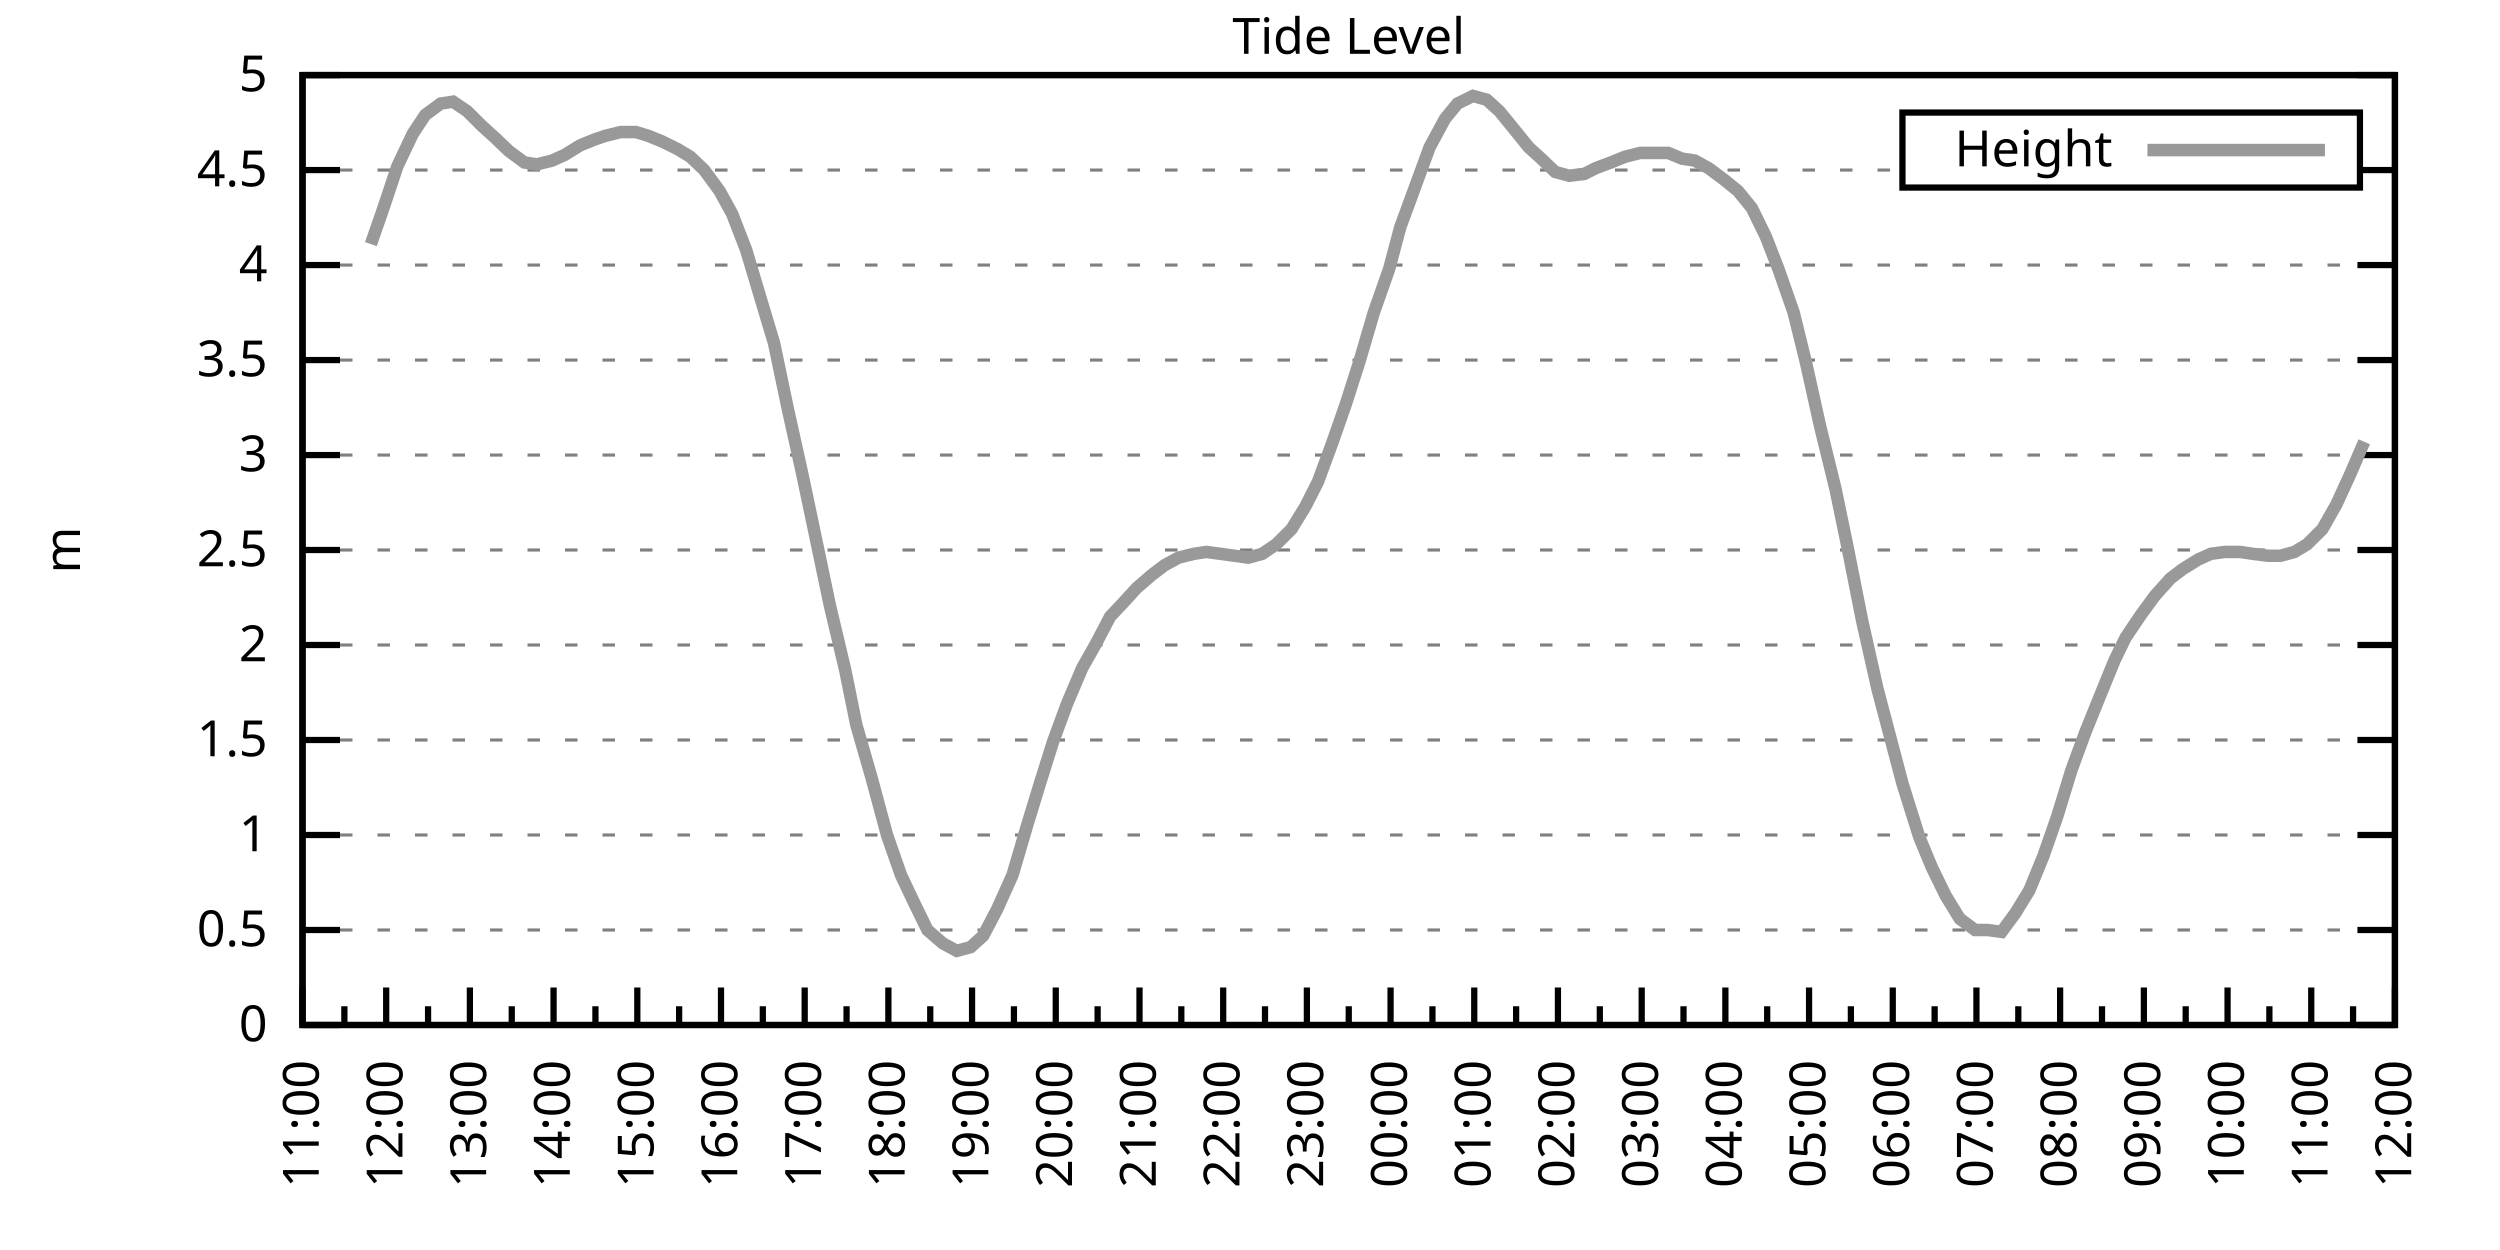
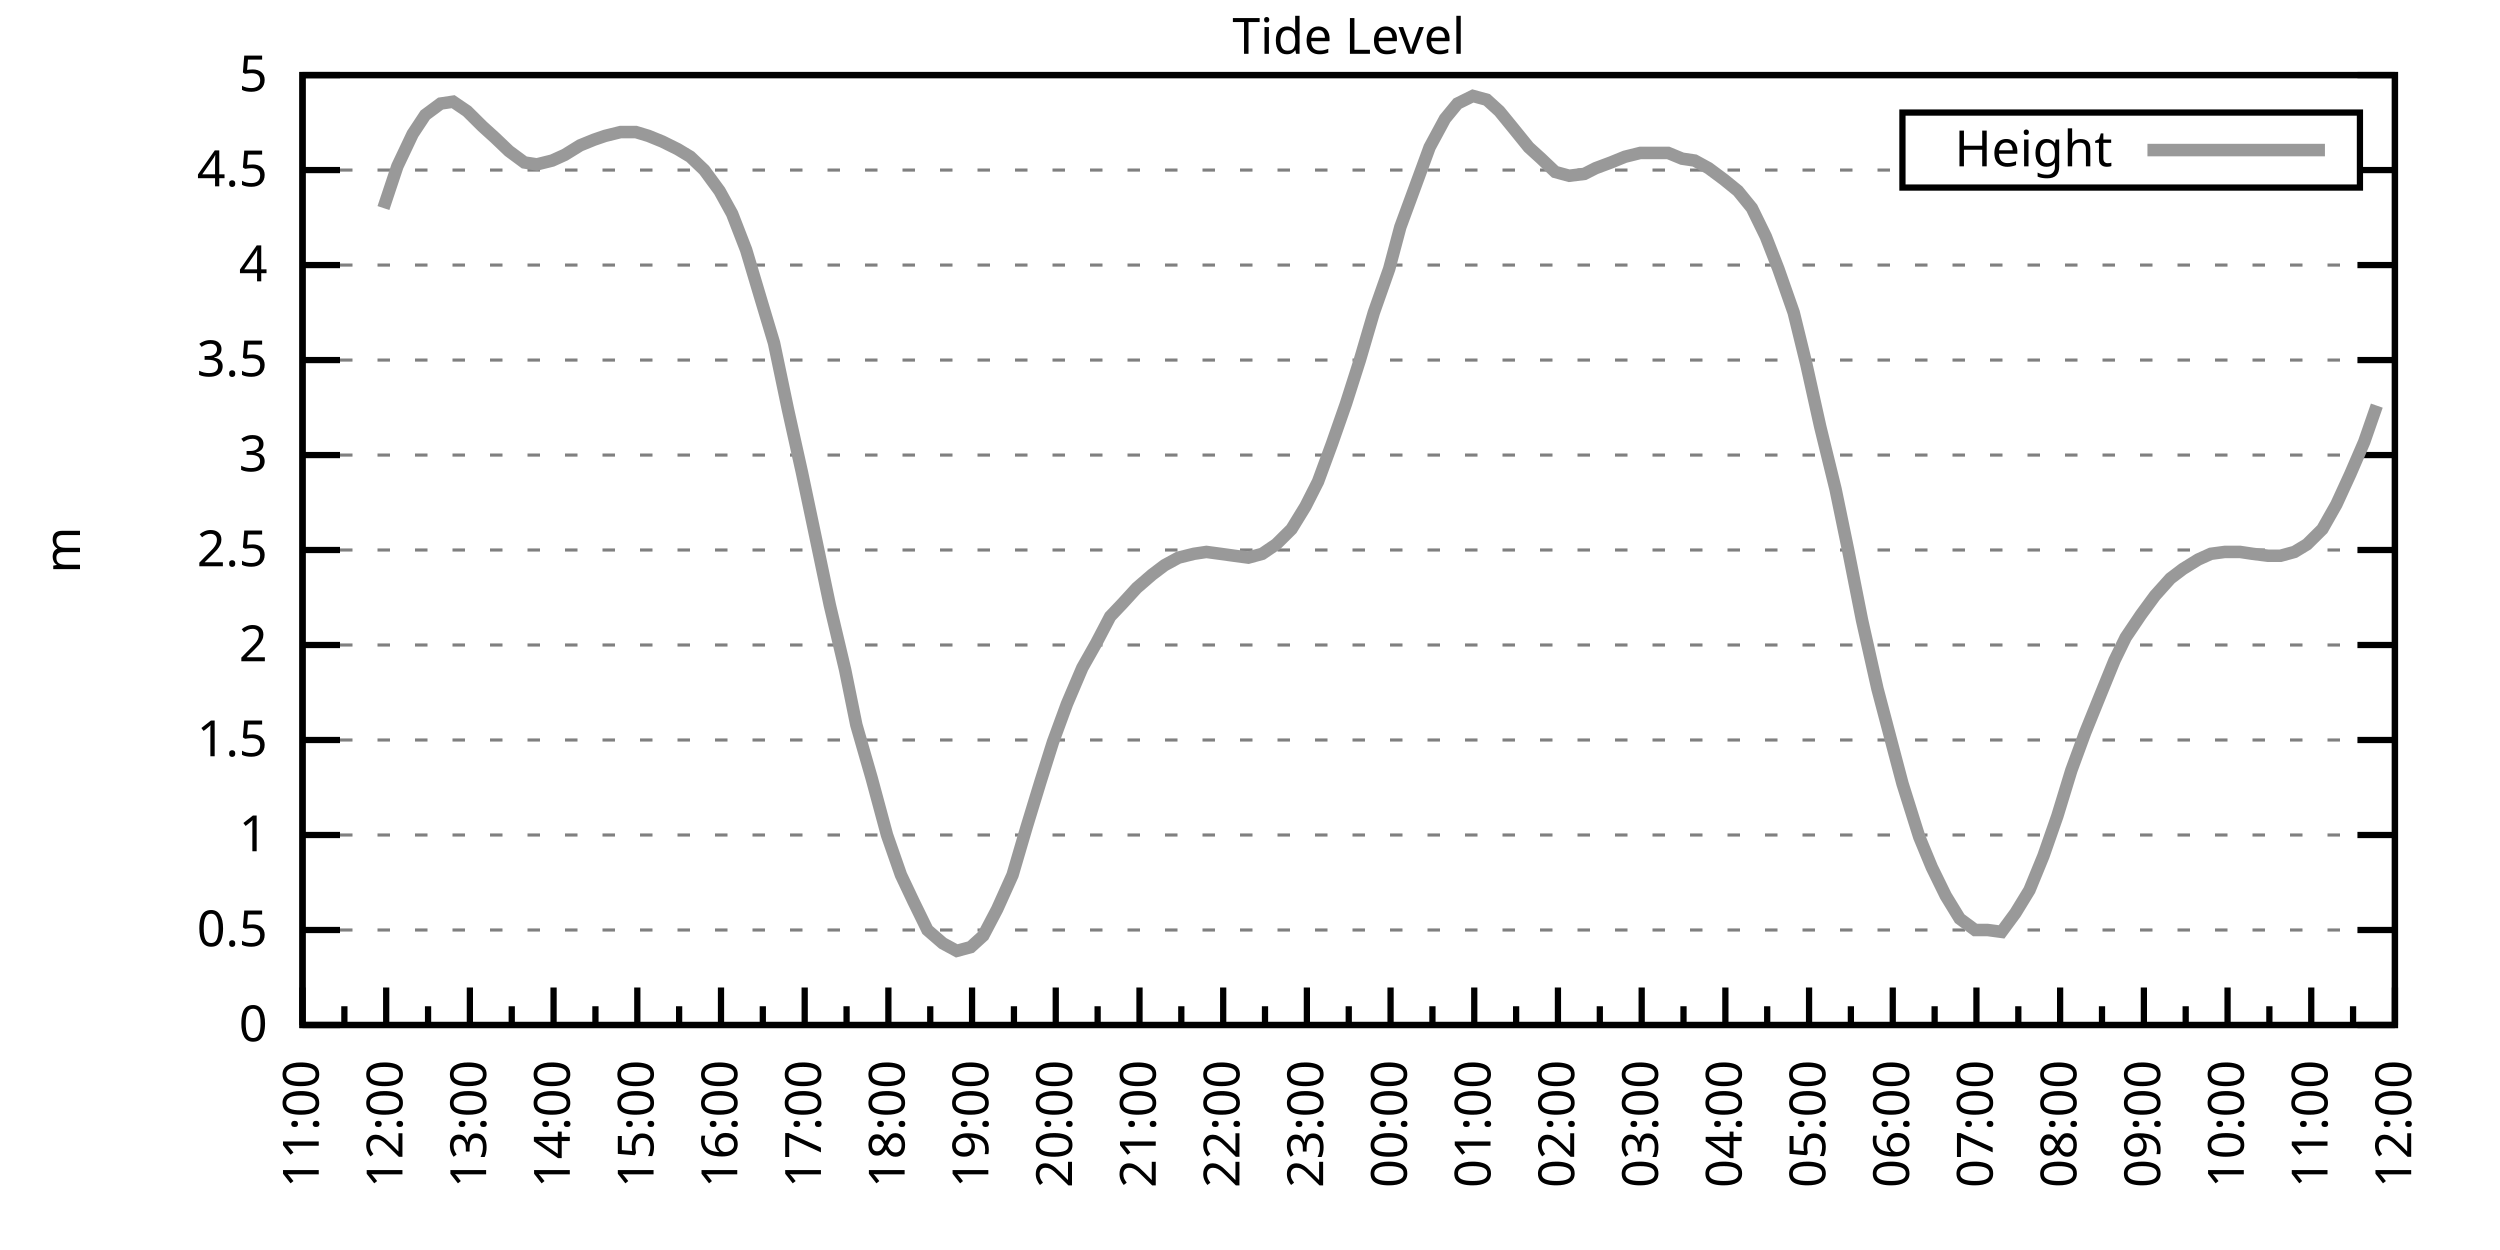
<svg xmlns="http://www.w3.org/2000/svg" xmlns:xlink="http://www.w3.org/1999/xlink" width="400" height="200" viewBox="0 0 400 200">
  <g id="gnuplot_canvas">
    <rect x="0" y="0" width="400" height="200" fill="none" />
    <defs>
      <circle id="gpDot" r="0.5" stroke-width="0.5" stroke="currentColor" />
      <path id="gpPt0" stroke-width="0.333" stroke="currentColor" d="M-1,0 h2 M0,-1 v2" />
      <path id="gpPt1" stroke-width="0.333" stroke="currentColor" d="M-1,-1 L1,1 M1,-1 L-1,1" />
      <path id="gpPt2" stroke-width="0.333" stroke="currentColor" d="M-1,0 L1,0 M0,-1 L0,1 M-1,-1 L1,1 M-1,1 L1,-1" />
      <rect id="gpPt3" stroke-width="0.333" stroke="currentColor" x="-1" y="-1" width="2" height="2" />
      <rect id="gpPt4" stroke-width="0.333" stroke="currentColor" fill="currentColor" x="-1" y="-1" width="2" height="2" />
      <circle id="gpPt5" stroke-width="0.333" stroke="currentColor" cx="0" cy="0" r="1" />
      <use xlink:href="#gpPt5" id="gpPt6" fill="currentColor" stroke="none" />
      <path id="gpPt7" stroke-width="0.333" stroke="currentColor" d="M0,-1.33 L-1.33,0.67 L1.33,0.67 z" />
      <use xlink:href="#gpPt7" id="gpPt8" fill="currentColor" stroke="none" />
      <use xlink:href="#gpPt7" id="gpPt9" stroke="currentColor" transform="rotate(180)" />
      <use xlink:href="#gpPt9" id="gpPt10" fill="currentColor" stroke="none" />
      <use xlink:href="#gpPt3" id="gpPt11" stroke="currentColor" transform="rotate(45)" />
      <use xlink:href="#gpPt11" id="gpPt12" fill="currentColor" stroke="none" />
      <path id="gpPt13" stroke-width="0.333" stroke="currentColor" d="M0,1.330 L1.265,0.411 L0.782,-1.067 L-0.782,-1.076 L-1.265,0.411 z" />
      <use xlink:href="#gpPt13" id="gpPt14" fill="currentColor" stroke="none" />
      <filter id="textbox" filterUnits="objectBoundingBox" x="0" y="0" height="1" width="1">
        <feFlood flood-color="white" flood-opacity="1" result="bgnd" />
        <feComposite in="SourceGraphic" in2="bgnd" operator="atop" />
      </filter>
      <filter id="greybox" filterUnits="objectBoundingBox" x="0" y="0" height="1" width="1">
        <feFlood flood-color="lightgrey" flood-opacity="1" result="grey" />
        <feComposite in="SourceGraphic" in2="grey" operator="atop" />
      </filter>
    </defs>
    <g fill="none" color="white" stroke="currentColor" stroke-width="1.00" stroke-linecap="butt" stroke-linejoin="miter">
</g>
    <g fill="none" color="black" stroke="currentColor" stroke-width="1.00" stroke-linecap="butt" stroke-linejoin="miter">
      <g stroke="none" shape-rendering="crispEdges">
        <polygon fill="rgb(255, 255, 255)" points="48.40,164.00 383.18,164.00 383.18,12.02 48.40,12.02 " />
      </g>
    </g>
    <g fill="none" color="black" stroke="currentColor" stroke-width="1.00" stroke-linecap="butt" stroke-linejoin="miter">
</g>
    <g fill="none" color="black" stroke="black" stroke-width="0.50" stroke-linecap="butt" stroke-linejoin="miter">
</g>
    <g fill="none" color="gray" stroke="currentColor" stroke-width="0.50" stroke-linecap="butt" stroke-linejoin="miter">
      <path stroke="gray" stroke-dasharray="2,4" class="gridline" d="M48.40,164.00 L383.19,164.00  " />
    </g>
    <g fill="none" color="gray" stroke="gray" stroke-width="1.00" stroke-linecap="butt" stroke-linejoin="miter">
</g>
    <g fill="none" color="black" stroke="currentColor" stroke-width="1.00" stroke-linecap="butt" stroke-linejoin="miter">
      <path stroke="black" d="M48.40,164.00 L54.40,164.00 M383.19,164.00 L377.19,164.00  " />
      <g transform="translate(42.80,166.60)" stroke="none" fill="black" font-family="Sans" font-size="8.00" text-anchor="end">
        <text>
          <tspan font-family="Sans"> 0</tspan>
        </text>
      </g>
    </g>
    <g fill="none" color="black" stroke="currentColor" stroke-width="1.00" stroke-linecap="butt" stroke-linejoin="miter">
</g>
    <g fill="none" color="black" stroke="black" stroke-width="0.50" stroke-linecap="butt" stroke-linejoin="miter">
</g>
    <g fill="none" color="gray" stroke="currentColor" stroke-width="0.50" stroke-linecap="butt" stroke-linejoin="miter">
      <path stroke="gray" stroke-dasharray="2,4" class="gridline" d="M48.40,148.80 L383.19,148.80  " />
    </g>
    <g fill="none" color="gray" stroke="gray" stroke-width="1.00" stroke-linecap="butt" stroke-linejoin="miter">
</g>
    <g fill="none" color="black" stroke="currentColor" stroke-width="1.00" stroke-linecap="butt" stroke-linejoin="miter">
      <path stroke="black" d="M48.40,148.80 L54.40,148.80 M383.19,148.80 L377.19,148.80  " />
      <g transform="translate(42.80,151.40)" stroke="none" fill="black" font-family="Sans" font-size="8.00" text-anchor="end">
        <text>
          <tspan font-family="Sans"> 0.5</tspan>
        </text>
      </g>
    </g>
    <g fill="none" color="black" stroke="currentColor" stroke-width="1.00" stroke-linecap="butt" stroke-linejoin="miter">
</g>
    <g fill="none" color="black" stroke="black" stroke-width="0.50" stroke-linecap="butt" stroke-linejoin="miter">
</g>
    <g fill="none" color="gray" stroke="currentColor" stroke-width="0.50" stroke-linecap="butt" stroke-linejoin="miter">
      <path stroke="gray" stroke-dasharray="2,4" class="gridline" d="M48.40,133.60 L383.19,133.60  " />
    </g>
    <g fill="none" color="gray" stroke="gray" stroke-width="1.00" stroke-linecap="butt" stroke-linejoin="miter">
</g>
    <g fill="none" color="black" stroke="currentColor" stroke-width="1.00" stroke-linecap="butt" stroke-linejoin="miter">
      <path stroke="black" d="M48.40,133.60 L54.40,133.60 M383.19,133.60 L377.19,133.60  " />
      <g transform="translate(42.80,136.20)" stroke="none" fill="black" font-family="Sans" font-size="8.00" text-anchor="end">
        <text>
          <tspan font-family="Sans"> 1</tspan>
        </text>
      </g>
    </g>
    <g fill="none" color="black" stroke="currentColor" stroke-width="1.00" stroke-linecap="butt" stroke-linejoin="miter">
</g>
    <g fill="none" color="black" stroke="black" stroke-width="0.50" stroke-linecap="butt" stroke-linejoin="miter">
</g>
    <g fill="none" color="gray" stroke="currentColor" stroke-width="0.50" stroke-linecap="butt" stroke-linejoin="miter">
      <path stroke="gray" stroke-dasharray="2,4" class="gridline" d="M48.40,118.40 L383.19,118.40  " />
    </g>
    <g fill="none" color="gray" stroke="gray" stroke-width="1.00" stroke-linecap="butt" stroke-linejoin="miter">
</g>
    <g fill="none" color="black" stroke="currentColor" stroke-width="1.00" stroke-linecap="butt" stroke-linejoin="miter">
      <path stroke="black" d="M48.40,118.40 L54.40,118.40 M383.19,118.40 L377.19,118.40  " />
      <g transform="translate(42.80,121.00)" stroke="none" fill="black" font-family="Sans" font-size="8.00" text-anchor="end">
        <text>
          <tspan font-family="Sans"> 1.5</tspan>
        </text>
      </g>
    </g>
    <g fill="none" color="black" stroke="currentColor" stroke-width="1.00" stroke-linecap="butt" stroke-linejoin="miter">
</g>
    <g fill="none" color="black" stroke="black" stroke-width="0.50" stroke-linecap="butt" stroke-linejoin="miter">
</g>
    <g fill="none" color="gray" stroke="currentColor" stroke-width="0.50" stroke-linecap="butt" stroke-linejoin="miter">
      <path stroke="gray" stroke-dasharray="2,4" class="gridline" d="M48.40,103.20 L383.19,103.20  " />
    </g>
    <g fill="none" color="gray" stroke="gray" stroke-width="1.00" stroke-linecap="butt" stroke-linejoin="miter">
</g>
    <g fill="none" color="black" stroke="currentColor" stroke-width="1.00" stroke-linecap="butt" stroke-linejoin="miter">
      <path stroke="black" d="M48.40,103.20 L54.40,103.20 M383.19,103.20 L377.19,103.20  " />
      <g transform="translate(42.80,105.80)" stroke="none" fill="black" font-family="Sans" font-size="8.00" text-anchor="end">
        <text>
          <tspan font-family="Sans"> 2</tspan>
        </text>
      </g>
    </g>
    <g fill="none" color="black" stroke="currentColor" stroke-width="1.00" stroke-linecap="butt" stroke-linejoin="miter">
</g>
    <g fill="none" color="black" stroke="black" stroke-width="0.50" stroke-linecap="butt" stroke-linejoin="miter">
</g>
    <g fill="none" color="gray" stroke="currentColor" stroke-width="0.50" stroke-linecap="butt" stroke-linejoin="miter">
      <path stroke="gray" stroke-dasharray="2,4" class="gridline" d="M48.40,88.00 L383.19,88.00  " />
    </g>
    <g fill="none" color="gray" stroke="gray" stroke-width="1.00" stroke-linecap="butt" stroke-linejoin="miter">
</g>
    <g fill="none" color="black" stroke="currentColor" stroke-width="1.00" stroke-linecap="butt" stroke-linejoin="miter">
      <path stroke="black" d="M48.40,88.00 L54.40,88.00 M383.19,88.00 L377.19,88.00  " />
      <g transform="translate(42.80,90.60)" stroke="none" fill="black" font-family="Sans" font-size="8.00" text-anchor="end">
        <text>
          <tspan font-family="Sans"> 2.5</tspan>
        </text>
      </g>
    </g>
    <g fill="none" color="black" stroke="currentColor" stroke-width="1.00" stroke-linecap="butt" stroke-linejoin="miter">
</g>
    <g fill="none" color="black" stroke="black" stroke-width="0.50" stroke-linecap="butt" stroke-linejoin="miter">
</g>
    <g fill="none" color="gray" stroke="currentColor" stroke-width="0.50" stroke-linecap="butt" stroke-linejoin="miter">
      <path stroke="gray" stroke-dasharray="2,4" class="gridline" d="M48.40,72.81 L383.19,72.81  " />
    </g>
    <g fill="none" color="gray" stroke="gray" stroke-width="1.00" stroke-linecap="butt" stroke-linejoin="miter">
</g>
    <g fill="none" color="black" stroke="currentColor" stroke-width="1.00" stroke-linecap="butt" stroke-linejoin="miter">
      <path stroke="black" d="M48.40,72.81 L54.40,72.81 M383.19,72.81 L377.19,72.81  " />
      <g transform="translate(42.80,75.41)" stroke="none" fill="black" font-family="Sans" font-size="8.00" text-anchor="end">
        <text>
          <tspan font-family="Sans"> 3</tspan>
        </text>
      </g>
    </g>
    <g fill="none" color="black" stroke="currentColor" stroke-width="1.00" stroke-linecap="butt" stroke-linejoin="miter">
</g>
    <g fill="none" color="black" stroke="black" stroke-width="0.50" stroke-linecap="butt" stroke-linejoin="miter">
</g>
    <g fill="none" color="gray" stroke="currentColor" stroke-width="0.50" stroke-linecap="butt" stroke-linejoin="miter">
      <path stroke="gray" stroke-dasharray="2,4" class="gridline" d="M48.40,57.61 L383.19,57.61  " />
    </g>
    <g fill="none" color="gray" stroke="gray" stroke-width="1.00" stroke-linecap="butt" stroke-linejoin="miter">
</g>
    <g fill="none" color="black" stroke="currentColor" stroke-width="1.00" stroke-linecap="butt" stroke-linejoin="miter">
      <path stroke="black" d="M48.40,57.61 L54.40,57.61 M383.19,57.61 L377.19,57.61  " />
      <g transform="translate(42.80,60.21)" stroke="none" fill="black" font-family="Sans" font-size="8.00" text-anchor="end">
        <text>
          <tspan font-family="Sans"> 3.5</tspan>
        </text>
      </g>
    </g>
    <g fill="none" color="black" stroke="currentColor" stroke-width="1.00" stroke-linecap="butt" stroke-linejoin="miter">
</g>
    <g fill="none" color="black" stroke="black" stroke-width="0.50" stroke-linecap="butt" stroke-linejoin="miter">
</g>
    <g fill="none" color="gray" stroke="currentColor" stroke-width="0.50" stroke-linecap="butt" stroke-linejoin="miter">
      <path stroke="gray" stroke-dasharray="2,4" class="gridline" d="M48.40,42.41 L383.19,42.41  " />
    </g>
    <g fill="none" color="gray" stroke="gray" stroke-width="1.00" stroke-linecap="butt" stroke-linejoin="miter">
</g>
    <g fill="none" color="black" stroke="currentColor" stroke-width="1.00" stroke-linecap="butt" stroke-linejoin="miter">
      <path stroke="black" d="M48.40,42.41 L54.40,42.41 M383.19,42.41 L377.19,42.41  " />
      <g transform="translate(42.80,45.01)" stroke="none" fill="black" font-family="Sans" font-size="8.00" text-anchor="end">
        <text>
          <tspan font-family="Sans"> 4</tspan>
        </text>
      </g>
    </g>
    <g fill="none" color="black" stroke="currentColor" stroke-width="1.00" stroke-linecap="butt" stroke-linejoin="miter">
</g>
    <g fill="none" color="black" stroke="black" stroke-width="0.50" stroke-linecap="butt" stroke-linejoin="miter">
</g>
    <g fill="none" color="gray" stroke="currentColor" stroke-width="0.50" stroke-linecap="butt" stroke-linejoin="miter">
      <path stroke="gray" stroke-dasharray="2,4" class="gridline" d="M48.40,27.21 L304.39,27.21 M377.59,27.21 L383.19,27.21  " />
    </g>
    <g fill="none" color="gray" stroke="gray" stroke-width="1.00" stroke-linecap="butt" stroke-linejoin="miter">
</g>
    <g fill="none" color="black" stroke="currentColor" stroke-width="1.00" stroke-linecap="butt" stroke-linejoin="miter">
      <path stroke="black" d="M48.40,27.21 L54.40,27.21 M383.19,27.21 L377.19,27.21  " />
      <g transform="translate(42.80,29.81)" stroke="none" fill="black" font-family="Sans" font-size="8.00" text-anchor="end">
        <text>
          <tspan font-family="Sans"> 4.5</tspan>
        </text>
      </g>
    </g>
    <g fill="none" color="black" stroke="currentColor" stroke-width="1.00" stroke-linecap="butt" stroke-linejoin="miter">
</g>
    <g fill="none" color="black" stroke="black" stroke-width="0.50" stroke-linecap="butt" stroke-linejoin="miter">
</g>
    <g fill="none" color="gray" stroke="currentColor" stroke-width="0.50" stroke-linecap="butt" stroke-linejoin="miter">
      <path stroke="gray" stroke-dasharray="2,4" class="gridline" d="M48.40,12.01 L383.19,12.01  " />
    </g>
    <g fill="none" color="gray" stroke="gray" stroke-width="1.00" stroke-linecap="butt" stroke-linejoin="miter">
</g>
    <g fill="none" color="black" stroke="currentColor" stroke-width="1.00" stroke-linecap="butt" stroke-linejoin="miter">
      <path stroke="black" d="M48.40,12.01 L54.40,12.01 M383.19,12.01 L377.19,12.01  " />
      <g transform="translate(42.80,14.61)" stroke="none" fill="black" font-family="Sans" font-size="8.00" text-anchor="end">
        <text>
          <tspan font-family="Sans"> 5</tspan>
        </text>
      </g>
    </g>
    <g fill="none" color="black" stroke="currentColor" stroke-width="1.00" stroke-linecap="butt" stroke-linejoin="miter">
      <path stroke="black" d="M48.40,164.00 L48.40,158.00  " />
      <g transform="translate(51.00,169.60) rotate(270)" stroke="none" fill="black" font-family="Sans" font-size="8.00" text-anchor="end">
        <text>
          <tspan font-family="Sans">11:00</tspan>
        </text>
      </g>
    </g>
    <g fill="none" color="black" stroke="currentColor" stroke-width="1.00" stroke-linecap="butt" stroke-linejoin="miter">
      <path stroke="black" d="M55.10,164.00 L55.10,161.00 M61.79,164.00 L61.79,158.00  " />
      <g transform="translate(64.39,169.60) rotate(270)" stroke="none" fill="black" font-family="Sans" font-size="8.00" text-anchor="end">
        <text>
          <tspan font-family="Sans">12:00</tspan>
        </text>
      </g>
    </g>
    <g fill="none" color="black" stroke="currentColor" stroke-width="1.00" stroke-linecap="butt" stroke-linejoin="miter">
      <path stroke="black" d="M68.49,164.00 L68.49,161.00 M75.18,164.00 L75.18,158.00  " />
      <g transform="translate(77.78,169.60) rotate(270)" stroke="none" fill="black" font-family="Sans" font-size="8.00" text-anchor="end">
        <text>
          <tspan font-family="Sans">13:00</tspan>
        </text>
      </g>
    </g>
    <g fill="none" color="black" stroke="currentColor" stroke-width="1.00" stroke-linecap="butt" stroke-linejoin="miter">
      <path stroke="black" d="M81.88,164.00 L81.88,161.00 M88.57,164.00 L88.57,158.00  " />
      <g transform="translate(91.17,169.60) rotate(270)" stroke="none" fill="black" font-family="Sans" font-size="8.00" text-anchor="end">
        <text>
          <tspan font-family="Sans">14:00</tspan>
        </text>
      </g>
    </g>
    <g fill="none" color="black" stroke="currentColor" stroke-width="1.00" stroke-linecap="butt" stroke-linejoin="miter">
      <path stroke="black" d="M95.27,164.00 L95.27,161.00 M101.97,164.00 L101.97,158.00  " />
      <g transform="translate(104.57,169.60) rotate(270)" stroke="none" fill="black" font-family="Sans" font-size="8.00" text-anchor="end">
        <text>
          <tspan font-family="Sans">15:00</tspan>
        </text>
      </g>
    </g>
    <g fill="none" color="black" stroke="currentColor" stroke-width="1.00" stroke-linecap="butt" stroke-linejoin="miter">
      <path stroke="black" d="M108.66,164.00 L108.66,161.00 M115.36,164.00 L115.36,158.00  " />
      <g transform="translate(117.96,169.60) rotate(270)" stroke="none" fill="black" font-family="Sans" font-size="8.00" text-anchor="end">
        <text>
          <tspan font-family="Sans">16:00</tspan>
        </text>
      </g>
    </g>
    <g fill="none" color="black" stroke="currentColor" stroke-width="1.00" stroke-linecap="butt" stroke-linejoin="miter">
      <path stroke="black" d="M122.05,164.00 L122.05,161.00 M128.75,164.00 L128.75,158.00  " />
      <g transform="translate(131.35,169.60) rotate(270)" stroke="none" fill="black" font-family="Sans" font-size="8.00" text-anchor="end">
        <text>
          <tspan font-family="Sans">17:00</tspan>
        </text>
      </g>
    </g>
    <g fill="none" color="black" stroke="currentColor" stroke-width="1.00" stroke-linecap="butt" stroke-linejoin="miter">
      <path stroke="black" d="M135.45,164.00 L135.45,161.00 M142.14,164.00 L142.14,158.00  " />
      <g transform="translate(144.74,169.60) rotate(270)" stroke="none" fill="black" font-family="Sans" font-size="8.00" text-anchor="end">
        <text>
          <tspan font-family="Sans">18:00</tspan>
        </text>
      </g>
    </g>
    <g fill="none" color="black" stroke="currentColor" stroke-width="1.00" stroke-linecap="butt" stroke-linejoin="miter">
      <path stroke="black" d="M148.84,164.00 L148.84,161.00 M155.53,164.00 L155.53,158.00  " />
      <g transform="translate(158.13,169.60) rotate(270)" stroke="none" fill="black" font-family="Sans" font-size="8.00" text-anchor="end">
        <text>
          <tspan font-family="Sans">19:00</tspan>
        </text>
      </g>
    </g>
    <g fill="none" color="black" stroke="currentColor" stroke-width="1.00" stroke-linecap="butt" stroke-linejoin="miter">
      <path stroke="black" d="M162.23,164.00 L162.23,161.00 M168.92,164.00 L168.92,158.00  " />
      <g transform="translate(171.52,169.60) rotate(270)" stroke="none" fill="black" font-family="Sans" font-size="8.00" text-anchor="end">
        <text>
          <tspan font-family="Sans">20:00</tspan>
        </text>
      </g>
    </g>
    <g fill="none" color="black" stroke="currentColor" stroke-width="1.00" stroke-linecap="butt" stroke-linejoin="miter">
      <path stroke="black" d="M175.62,164.00 L175.62,161.00 M182.32,164.00 L182.32,158.00  " />
      <g transform="translate(184.92,169.60) rotate(270)" stroke="none" fill="black" font-family="Sans" font-size="8.00" text-anchor="end">
        <text>
          <tspan font-family="Sans">21:00</tspan>
        </text>
      </g>
    </g>
    <g fill="none" color="black" stroke="currentColor" stroke-width="1.00" stroke-linecap="butt" stroke-linejoin="miter">
      <path stroke="black" d="M189.01,164.00 L189.01,161.00 M195.71,164.00 L195.71,158.00  " />
      <g transform="translate(198.31,169.60) rotate(270)" stroke="none" fill="black" font-family="Sans" font-size="8.00" text-anchor="end">
        <text>
          <tspan font-family="Sans">22:00</tspan>
        </text>
      </g>
    </g>
    <g fill="none" color="black" stroke="currentColor" stroke-width="1.00" stroke-linecap="butt" stroke-linejoin="miter">
      <path stroke="black" d="M202.40,164.00 L202.40,161.00 M209.10,164.00 L209.10,158.00  " />
      <g transform="translate(211.70,169.60) rotate(270)" stroke="none" fill="black" font-family="Sans" font-size="8.00" text-anchor="end">
        <text>
          <tspan font-family="Sans">23:00</tspan>
        </text>
      </g>
    </g>
    <g fill="none" color="black" stroke="currentColor" stroke-width="1.00" stroke-linecap="butt" stroke-linejoin="miter">
      <path stroke="black" d="M215.80,164.00 L215.80,161.00 M222.49,164.00 L222.49,158.00  " />
      <g transform="translate(225.09,169.60) rotate(270)" stroke="none" fill="black" font-family="Sans" font-size="8.00" text-anchor="end">
        <text>
          <tspan font-family="Sans">00:00</tspan>
        </text>
      </g>
    </g>
    <g fill="none" color="black" stroke="currentColor" stroke-width="1.00" stroke-linecap="butt" stroke-linejoin="miter">
      <path stroke="black" d="M229.19,164.00 L229.19,161.00 M235.88,164.00 L235.88,158.00  " />
      <g transform="translate(238.48,169.60) rotate(270)" stroke="none" fill="black" font-family="Sans" font-size="8.00" text-anchor="end">
        <text>
          <tspan font-family="Sans">01:00</tspan>
        </text>
      </g>
    </g>
    <g fill="none" color="black" stroke="currentColor" stroke-width="1.00" stroke-linecap="butt" stroke-linejoin="miter">
      <path stroke="black" d="M242.58,164.00 L242.58,161.00 M249.27,164.00 L249.27,158.00  " />
      <g transform="translate(251.87,169.60) rotate(270)" stroke="none" fill="black" font-family="Sans" font-size="8.00" text-anchor="end">
        <text>
          <tspan font-family="Sans">02:00</tspan>
        </text>
      </g>
    </g>
    <g fill="none" color="black" stroke="currentColor" stroke-width="1.00" stroke-linecap="butt" stroke-linejoin="miter">
      <path stroke="black" d="M255.97,164.00 L255.97,161.00 M262.67,164.00 L262.67,158.00  " />
      <g transform="translate(265.27,169.60) rotate(270)" stroke="none" fill="black" font-family="Sans" font-size="8.00" text-anchor="end">
        <text>
          <tspan font-family="Sans">03:00</tspan>
        </text>
      </g>
    </g>
    <g fill="none" color="black" stroke="currentColor" stroke-width="1.00" stroke-linecap="butt" stroke-linejoin="miter">
      <path stroke="black" d="M269.36,164.00 L269.36,161.00 M276.06,164.00 L276.06,158.00  " />
      <g transform="translate(278.66,169.60) rotate(270)" stroke="none" fill="black" font-family="Sans" font-size="8.00" text-anchor="end">
        <text>
          <tspan font-family="Sans">04:00</tspan>
        </text>
      </g>
    </g>
    <g fill="none" color="black" stroke="currentColor" stroke-width="1.00" stroke-linecap="butt" stroke-linejoin="miter">
      <path stroke="black" d="M282.75,164.00 L282.75,161.00 M289.45,164.00 L289.45,158.00  " />
      <g transform="translate(292.05,169.60) rotate(270)" stroke="none" fill="black" font-family="Sans" font-size="8.00" text-anchor="end">
        <text>
          <tspan font-family="Sans">05:00</tspan>
        </text>
      </g>
    </g>
    <g fill="none" color="black" stroke="currentColor" stroke-width="1.00" stroke-linecap="butt" stroke-linejoin="miter">
      <path stroke="black" d="M296.14,164.00 L296.14,161.00 M302.84,164.00 L302.84,158.00  " />
      <g transform="translate(305.44,169.60) rotate(270)" stroke="none" fill="black" font-family="Sans" font-size="8.00" text-anchor="end">
        <text>
          <tspan font-family="Sans">06:00</tspan>
        </text>
      </g>
    </g>
    <g fill="none" color="black" stroke="currentColor" stroke-width="1.00" stroke-linecap="butt" stroke-linejoin="miter">
      <path stroke="black" d="M309.54,164.00 L309.54,161.00 M316.23,164.00 L316.23,158.00  " />
      <g transform="translate(318.83,169.60) rotate(270)" stroke="none" fill="black" font-family="Sans" font-size="8.00" text-anchor="end">
        <text>
          <tspan font-family="Sans">07:00</tspan>
        </text>
      </g>
    </g>
    <g fill="none" color="black" stroke="currentColor" stroke-width="1.00" stroke-linecap="butt" stroke-linejoin="miter">
      <path stroke="black" d="M322.93,164.00 L322.93,161.00 M329.62,164.00 L329.62,158.00  " />
      <g transform="translate(332.22,169.60) rotate(270)" stroke="none" fill="black" font-family="Sans" font-size="8.00" text-anchor="end">
        <text>
          <tspan font-family="Sans">08:00</tspan>
        </text>
      </g>
    </g>
    <g fill="none" color="black" stroke="currentColor" stroke-width="1.00" stroke-linecap="butt" stroke-linejoin="miter">
      <path stroke="black" d="M336.32,164.00 L336.32,161.00 M343.02,164.00 L343.02,158.00  " />
      <g transform="translate(345.62,169.60) rotate(270)" stroke="none" fill="black" font-family="Sans" font-size="8.00" text-anchor="end">
        <text>
          <tspan font-family="Sans">09:00</tspan>
        </text>
      </g>
    </g>
    <g fill="none" color="black" stroke="currentColor" stroke-width="1.00" stroke-linecap="butt" stroke-linejoin="miter">
      <path stroke="black" d="M349.71,164.00 L349.71,161.00 M356.41,164.00 L356.41,158.00  " />
      <g transform="translate(359.01,169.60) rotate(270)" stroke="none" fill="black" font-family="Sans" font-size="8.00" text-anchor="end">
        <text>
          <tspan font-family="Sans">10:00</tspan>
        </text>
      </g>
    </g>
    <g fill="none" color="black" stroke="currentColor" stroke-width="1.00" stroke-linecap="butt" stroke-linejoin="miter">
      <path stroke="black" d="M363.10,164.00 L363.10,161.00 M369.80,164.00 L369.80,158.00  " />
      <g transform="translate(372.40,169.60) rotate(270)" stroke="none" fill="black" font-family="Sans" font-size="8.00" text-anchor="end">
        <text>
          <tspan font-family="Sans">11:00</tspan>
        </text>
      </g>
    </g>
    <g fill="none" color="black" stroke="currentColor" stroke-width="1.00" stroke-linecap="butt" stroke-linejoin="miter">
      <path stroke="black" d="M376.49,164.00 L376.49,161.00 M383.19,164.00 L383.19,158.00  " />
      <g transform="translate(385.79,169.60) rotate(270)" stroke="none" fill="black" font-family="Sans" font-size="8.00" text-anchor="end">
        <text>
          <tspan font-family="Sans">12:00</tspan>
        </text>
      </g>
    </g>
    <g fill="none" color="black" stroke="currentColor" stroke-width="1.00" stroke-linecap="butt" stroke-linejoin="miter">
</g>
    <g fill="none" color="black" stroke="currentColor" stroke-width="1.00" stroke-linecap="butt" stroke-linejoin="miter">
      <path stroke="black" d="M48.40,12.01 L48.40,164.00 L383.19,164.00 L383.19,12.01 L48.40,12.01 Z  " />
    </g>
    <g fill="none" color="black" stroke="currentColor" stroke-width="1.00" stroke-linecap="butt" stroke-linejoin="miter">
      <g transform="translate(12.80,88.01) rotate(270)" stroke="none" fill="black" font-family="Sans" font-size="8.00" text-anchor="middle">
        <text>
          <tspan font-family="Sans">m</tspan>
        </text>
      </g>
    </g>
    <g fill="none" color="black" stroke="currentColor" stroke-width="1.00" stroke-linecap="butt" stroke-linejoin="miter">
</g>
    <g fill="none" color="black" stroke="currentColor" stroke-width="1.00" stroke-linecap="butt" stroke-linejoin="miter">
      <path stroke="black" d="M304.39,30.01 L304.39,18.01 L377.59,18.01 L377.59,30.01 L304.39,30.01 Z  " />
    </g>
    <g id="Tide_level_plot_1">
      <g fill="none" color="white" stroke="black" stroke-width="2.00" stroke-linecap="butt" stroke-linejoin="miter">
</g>
      <g fill="none" color="black" stroke="currentColor" stroke-width="2.00" stroke-linecap="butt" stroke-linejoin="miter">
        <g transform="translate(337.99,26.61)" stroke="none" fill="black" font-family="Sans" font-size="8.00" text-anchor="end">
          <text>
            <tspan font-family="Sans">Height</tspan>
          </text>
        </g>
      </g>
      <g fill="none" color="black" stroke="currentColor" stroke-width="2.00" stroke-linecap="butt" stroke-linejoin="miter">
-         <path stroke="rgb(153, 153, 153)" d="M343.59,24.01 L371.99,24.01 M59.34,39.06 L61.35,33.29 L63.58,26.60 L66.03,21.43 L68.04,18.39 L70.50,16.57   L72.50,16.27 L74.74,17.79 L77.19,20.22 L79.20,22.04 L81.43,24.17 L83.89,25.99 L85.90,26.30 L88.35,25.69   L90.36,24.78 L92.82,23.26 L95.05,22.35 L96.83,21.74 L99.29,21.13 L101.74,21.13 L103.75,21.74 L105.98,22.65   L108.44,23.87 L110.45,25.08 L112.68,27.21 L115.13,30.55 L117.14,34.20 L119.38,39.98 L121.83,48.18 L123.84,54.87   L126.07,65.51 L128.30,75.54 L130.54,86.18 L132.77,96.82 L135.22,107.16 L137.01,115.97 L139.46,124.48 L141.92,133.60   L144.15,139.99 L146.16,144.24 L148.39,148.80 L150.85,150.93 L153.08,152.14 L155.31,151.54 L157.32,149.71 L159.55,145.46   L162.01,139.99 L164.24,132.39 L166.47,125.09 L168.48,118.71 L170.71,112.63 L173.17,106.85 L175.40,102.90 L177.63,98.64   L179.64,96.52 L181.87,94.08 L184.32,91.96 L186.33,90.44 L188.57,89.22 L191.02,88.61 L193.03,88.31 L195.26,88.61   L197.49,88.92 L199.73,89.22 L201.96,88.61 L204.19,87.09 L206.64,84.66 L208.88,81.01 L210.88,77.06 L213.12,70.98   L215.35,64.60 L217.58,57.61 L219.81,50.01 L222.27,43.02 L224.05,36.33 L226.51,29.64 L228.74,23.56 L231.20,19.00   L233.20,16.57 L235.66,15.35 L237.89,15.96 L239.90,17.79 L242.13,20.52 L244.59,23.56 L246.60,25.39 L248.83,27.51   L251.06,28.12 L253.51,27.82 L255.30,26.91 L257.76,25.99 L259.99,25.08 L262.44,24.47 L264.45,24.47 L266.91,24.47   L269.14,25.39 L271.15,25.69 L273.38,26.91 L275.83,28.73 L278.07,30.55 L280.30,33.29 L282.53,37.85 L284.54,43.02   L286.99,50.01 L289.00,58.21 L291.23,68.25 L293.69,78.28 L295.70,88.00 L297.93,99.25 L300.39,110.20 L304.40,125.39   L307.08,133.91 L309.09,138.77 L311.32,143.33 L313.55,146.98 L316.01,148.80 L318.02,148.80 L320.25,149.10 L322.48,146.07   L324.71,142.42 L326.95,136.95 L329.18,130.56 L331.41,123.27 L333.64,117.19 L336.10,111.11 L338.33,105.64 L340.11,101.99   L342.57,98.34 L344.80,95.30 L347.26,92.56 L349.26,91.04 L351.72,89.52 L353.73,88.61 L355.96,88.31 L358.42,88.31   L360.42,88.61 L362.88,88.92 L364.89,88.92 L367.12,88.31 L369.13,87.09 L371.58,84.66 L373.82,80.71 L376.05,75.85   L378.28,70.68  " />
+         <path stroke="rgb(153, 153, 153)" d="M343.59,24.01 L371.99,24.01 M61.35,33.29 L63.58,26.60 L66.03,21.43 L68.04,18.39 L70.50,16.57 L72.50,16.27   L74.74,17.79 L77.19,20.22 L79.20,22.04 L81.43,24.17 L83.89,25.99 L85.90,26.30 L88.35,25.69 L90.36,24.78   L92.82,23.26 L95.05,22.35 L96.83,21.74 L99.29,21.13 L101.74,21.13 L103.75,21.74 L105.98,22.65 L108.44,23.87   L110.45,25.08 L112.68,27.21 L115.13,30.55 L117.14,34.20 L119.38,39.98 L121.83,48.18 L123.84,54.87 L126.07,65.51   L128.30,75.54 L130.54,86.18 L132.77,96.82 L135.22,107.16 L137.01,115.97 L139.46,124.48 L141.92,133.60 L144.15,139.99   L146.16,144.24 L148.39,148.80 L150.85,150.93 L153.08,152.14 L155.31,151.54 L157.32,149.71 L159.55,145.46 L162.01,139.99   L164.24,132.39 L166.47,125.09 L168.48,118.71 L170.71,112.63 L173.17,106.85 L175.40,102.90 L177.63,98.64 L179.64,96.52   L181.87,94.08 L184.32,91.96 L186.33,90.44 L188.57,89.22 L191.02,88.61 L193.03,88.31 L195.26,88.61 L197.49,88.92   L199.73,89.22 L201.96,88.61 L204.19,87.09 L206.64,84.66 L208.88,81.01 L210.88,77.06 L213.12,70.98 L215.35,64.60   L217.58,57.61 L219.81,50.01 L222.27,43.02 L224.05,36.33 L226.51,29.64 L228.74,23.56 L231.20,19.00 L233.20,16.57   L235.66,15.35 L237.89,15.96 L239.90,17.79 L242.13,20.52 L244.59,23.56 L246.60,25.39 L248.83,27.51 L251.06,28.12   L253.51,27.82 L255.30,26.91 L257.76,25.99 L259.99,25.08 L262.44,24.47 L264.45,24.47 L266.91,24.47 L269.14,25.39   L271.15,25.69 L273.38,26.91 L275.83,28.73 L278.07,30.55 L280.30,33.29 L282.53,37.85 L284.54,43.02 L286.99,50.01   L289.00,58.21 L291.23,68.25 L293.69,78.28 L295.70,88.00 L297.93,99.25 L300.39,110.20 L304.40,125.39 L307.08,133.91   L309.09,138.77 L311.32,143.33 L313.55,146.98 L316.01,148.80 L318.02,148.80 L320.25,149.10 L322.48,146.07 L324.71,142.42   L326.95,136.95 L329.18,130.56 L331.41,123.27 L333.64,117.19 L336.10,111.11 L338.33,105.64 L340.11,101.99 L342.57,98.34   L344.80,95.30 L347.26,92.56 L349.26,91.04 L351.72,89.52 L353.73,88.61 L355.96,88.31 L358.42,88.31 L360.42,88.61   L362.88,88.92 L364.89,88.92 L367.12,88.31 L369.13,87.09 L371.58,84.66 L373.82,80.71 L376.05,75.85 L378.28,70.68   L380.29,64.90  " />
      </g>
    </g>
    <g fill="none" color="black" stroke="currentColor" stroke-width="2.00" stroke-linecap="butt" stroke-linejoin="miter">
</g>
    <g fill="none" color="black" stroke="black" stroke-width="1.00" stroke-linecap="butt" stroke-linejoin="miter">
</g>
    <g fill="none" color="black" stroke="currentColor" stroke-width="1.00" stroke-linecap="butt" stroke-linejoin="miter">
      <path stroke="black" d="M48.40,12.01 L48.40,164.00 L383.19,164.00 L383.19,12.01 L48.40,12.01 Z  " />
    </g>
    <g fill="none" color="black" stroke="currentColor" stroke-width="1.00" stroke-linecap="butt" stroke-linejoin="miter">
      <g transform="translate(215.79,8.61)" stroke="none" fill="black" font-family="Sans" font-size="8.00" text-anchor="middle">
        <text>
          <tspan font-family="Sans">Tide Level</tspan>
        </text>
      </g>
    </g>
    <g fill="none" color="black" stroke="currentColor" stroke-width="1.00" stroke-linecap="butt" stroke-linejoin="miter">
</g>
  </g>
</svg>
